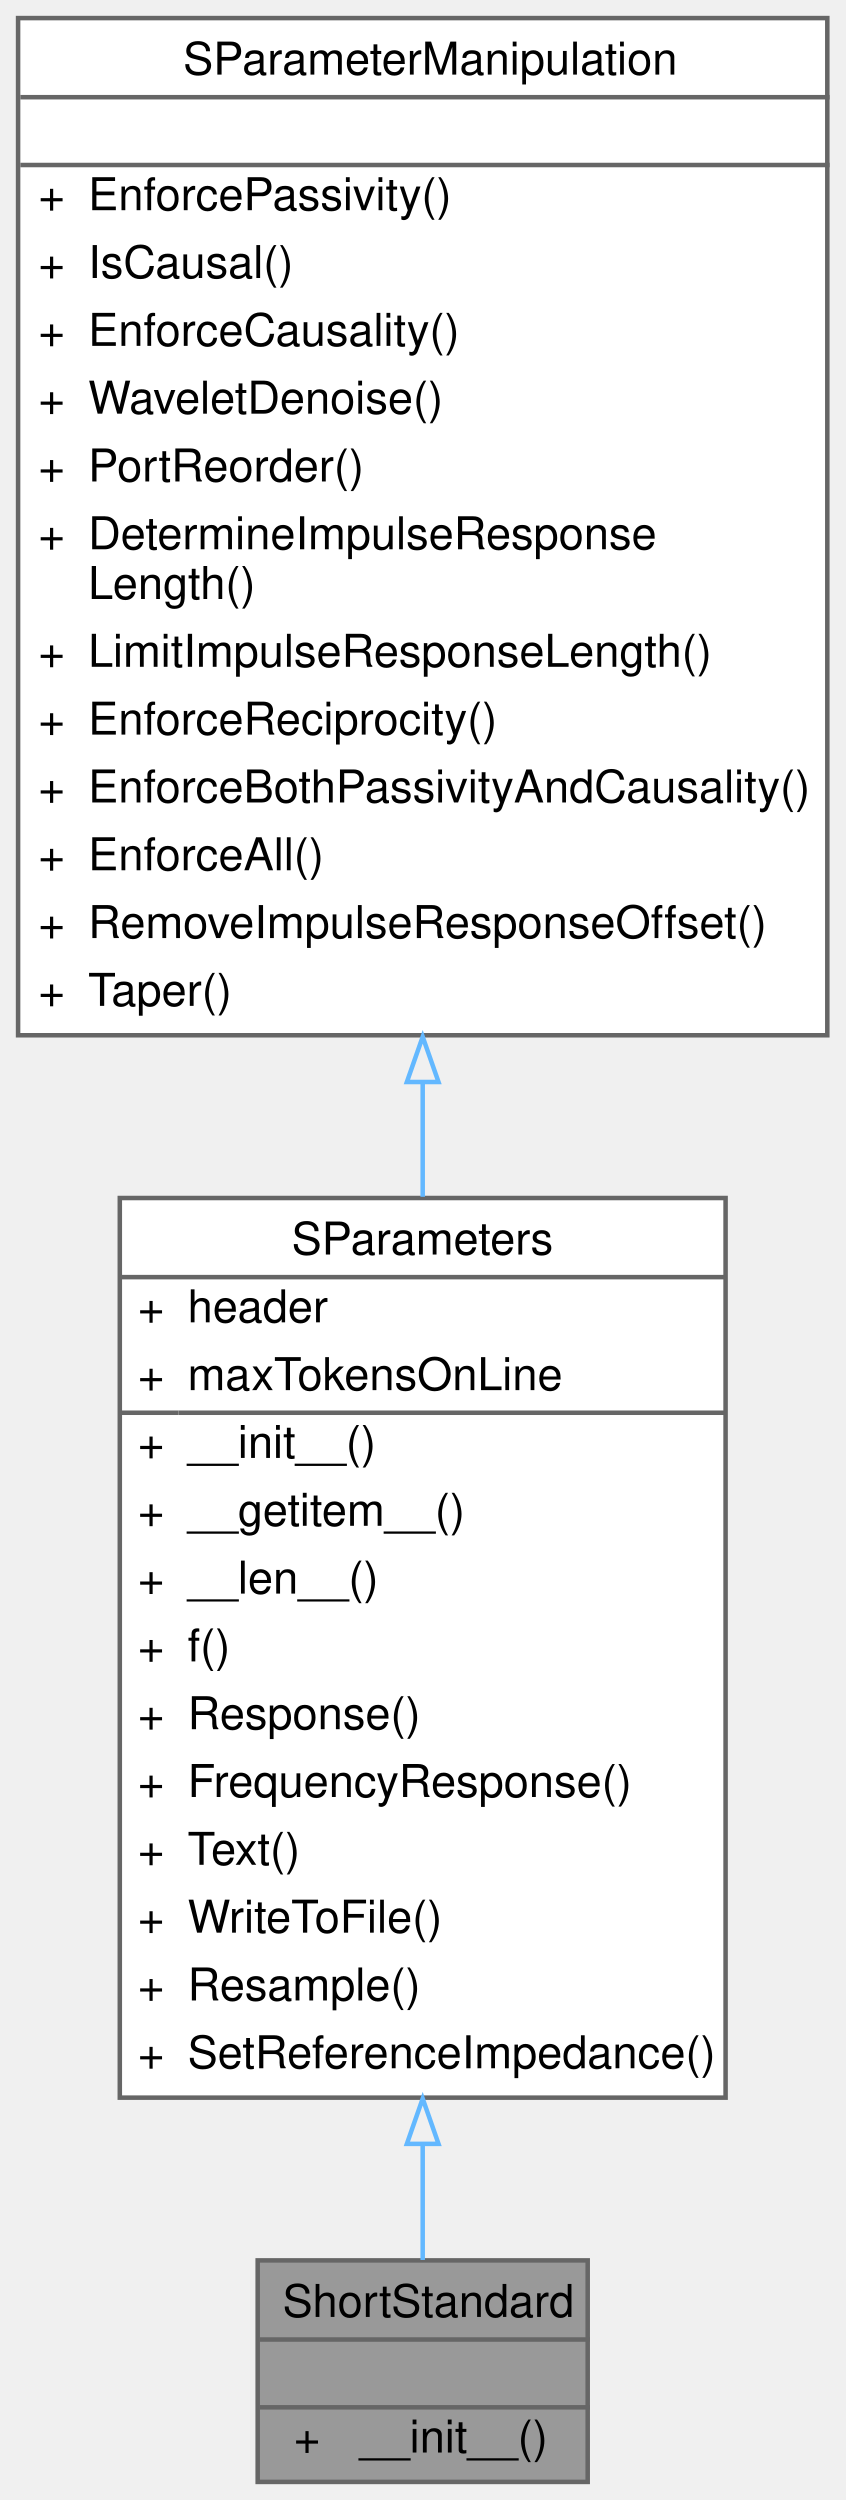
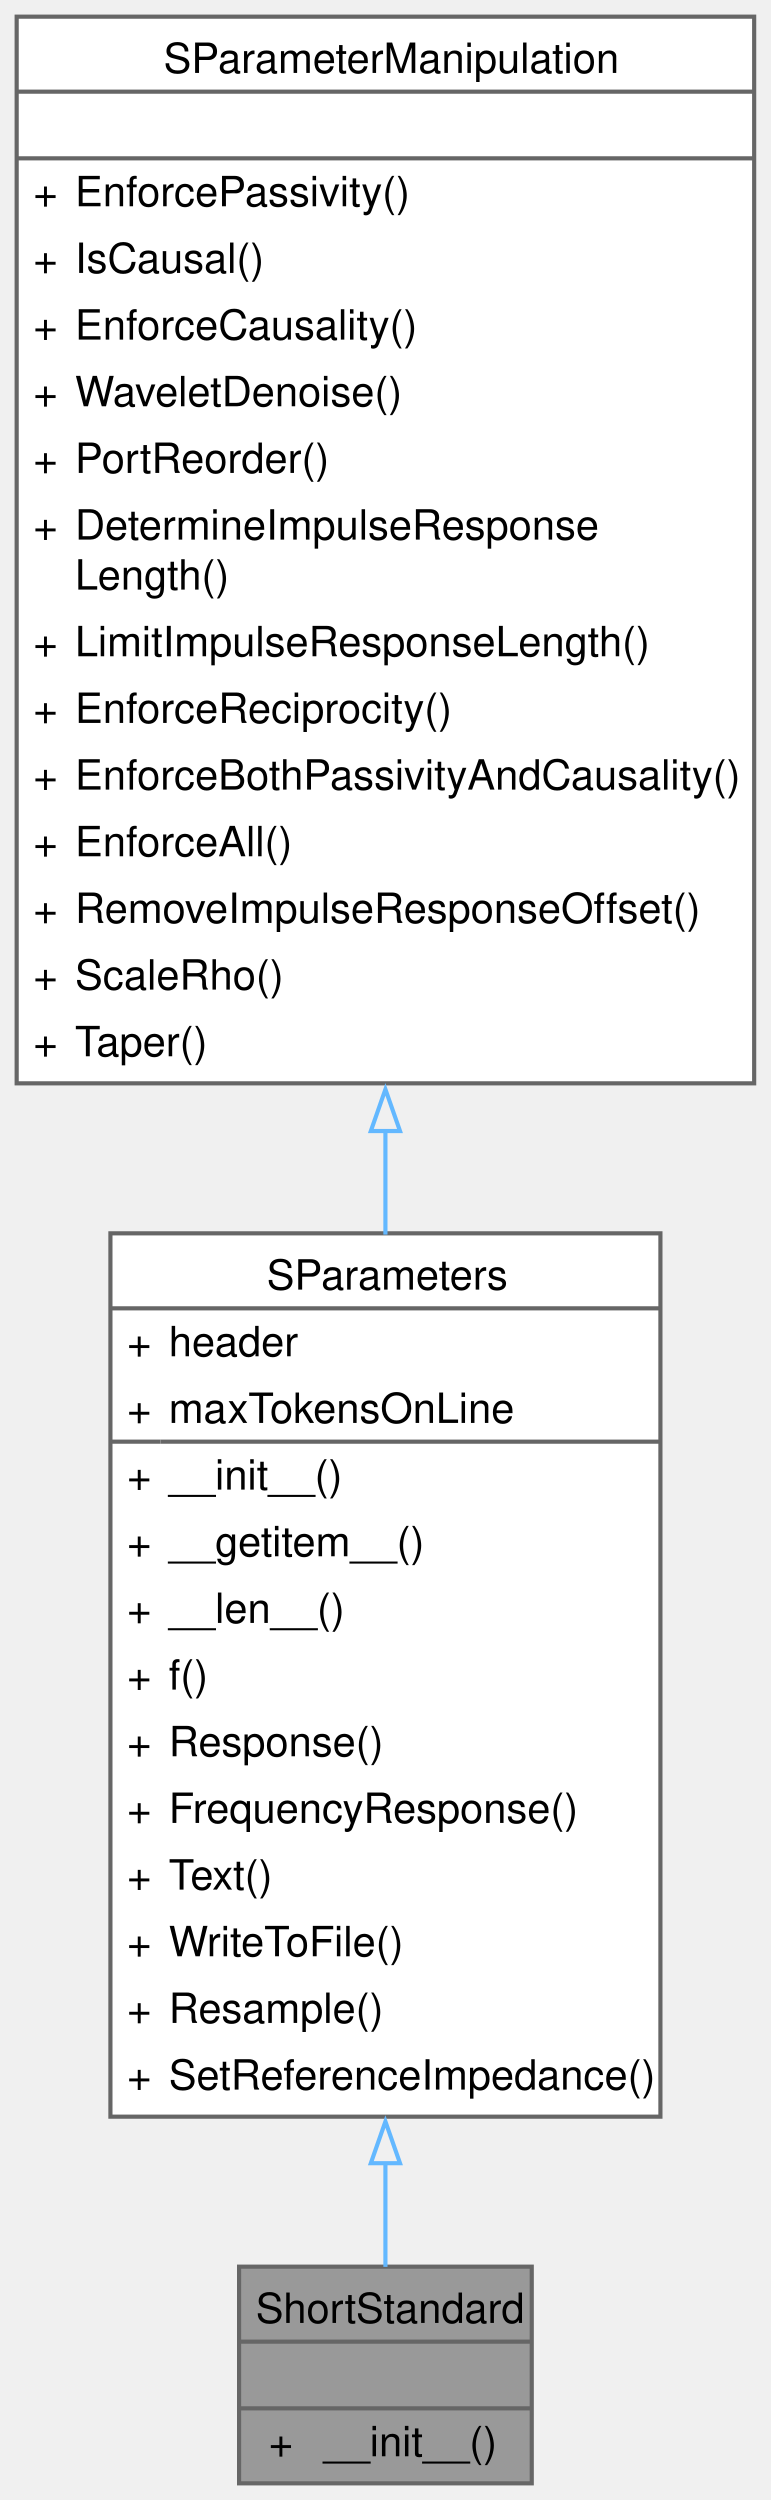
- <svg xmlns="http://www.w3.org/2000/svg" xmlns:xlink="http://www.w3.org/1999/xlink" width="187pt" height="553pt" viewBox="0.00 0.00 187.00 553.00">
-   <g id="graph0" class="graph" transform="scale(1 1) rotate(0) translate(4 549)">
+ <svg xmlns="http://www.w3.org/2000/svg" xmlns:xlink="http://www.w3.org/1999/xlink" width="185pt" height="600pt" viewBox="0.00 0.00 185.00 600.00">
+   <g id="graph0" class="graph" transform="scale(1 1) rotate(0) translate(4 596)">
    <g id="Node000001" class="node">
      <g id="a_Node000001">
        <a xlink:title="Class providing the s-parameters of a short standard as commonly defined for a calibration kit.">
-           <polygon fill="#999999" stroke="transparent" points="126,-49 53,-49 53,0 126,0 126,-49" />
-           <text text-anchor="start" x="58.5" y="-36.5" font-family="Helvetica,sans-Serif" font-size="10.00">ShortStandard</text>
-           <text text-anchor="start" x="88" y="-21.5" font-family="Helvetica,sans-Serif" font-size="10.00"> </text>
-           <text text-anchor="start" x="61" y="-6.5" font-family="Helvetica,sans-Serif" font-size="10.00">+</text>
-           <text text-anchor="start" x="75.5" y="-6.5" font-family="Helvetica,sans-Serif" font-size="10.00">__init__()</text>
-           <polygon fill="#666666" stroke="#666666" points="53.5,-31.5 53.5,-31.5 126.5,-31.5 126.5,-31.5 53.5,-31.5" />
-           <polygon fill="#666666" stroke="#666666" points="53.5,-16.5 53.5,-16.5 126.5,-16.5 126.5,-16.5 53.5,-16.5" />
-           <polygon fill="none" stroke="#666666" points="53,0 53,-49 126,-49 126,0 53,0" />
+           <polygon fill="#999999" stroke="none" points="123.62,-52 53.38,-52 53.38,0 123.62,0 123.62,-52" />
+           <text xml:space="preserve" text-anchor="start" x="57.38" y="-38.5" font-family="Helvetica,sans-Serif" font-size="10.00">ShortStandard</text>
+           <text xml:space="preserve" text-anchor="start" x="87" y="-22.5" font-family="Helvetica,sans-Serif" font-size="10.00"> </text>
+           <text xml:space="preserve" text-anchor="start" x="60.5" y="-6.5" font-family="Helvetica,sans-Serif" font-size="10.00">+</text>
+           <text xml:space="preserve" text-anchor="start" x="73.62" y="-6.5" font-family="Helvetica,sans-Serif" font-size="10.00">__init__()</text>
+           <polygon fill="#666666" stroke="#666666" points="53.38,-34 53.38,-34 123.62,-34 123.62,-34 53.38,-34" />
+           <polygon fill="#666666" stroke="#666666" points="53.38,-18 53.38,-18 123.62,-18 123.62,-18 53.38,-18" />
+           <polygon fill="none" stroke="#666666" points="53.38,0 53.38,-52 123.62,-52 123.62,0 53.38,0" />
        </a>
      </g>
    </g>
    <g id="Node000002" class="node">
      <g id="a_Node000002">
        <a xlink:href="classSignalIntegrity_1_1Lib_1_1SParameters_1_1SParameters_1_1SParameters.xhtml" target="_top" xlink:title="Class containing s-parameters.">
-           <polygon fill="white" stroke="transparent" points="156.5,-284 22.5,-284 22.5,-85 156.5,-85 156.5,-284" />
-           <text text-anchor="start" x="60.5" y="-271.5" font-family="Helvetica,sans-Serif" font-size="10.00">SParameters</text>
-           <text text-anchor="start" x="26.5" y="-256.5" font-family="Helvetica,sans-Serif" font-size="10.00">+</text>
-           <text text-anchor="start" x="37.5" y="-256.5" font-family="Helvetica,sans-Serif" font-size="10.00">header</text>
-           <text text-anchor="start" x="26.5" y="-241.5" font-family="Helvetica,sans-Serif" font-size="10.00">+</text>
-           <text text-anchor="start" x="37.5" y="-241.5" font-family="Helvetica,sans-Serif" font-size="10.00">maxTokensOnLine</text>
-           <text text-anchor="start" x="26.5" y="-226.5" font-family="Helvetica,sans-Serif" font-size="10.00">+</text>
-           <text text-anchor="start" x="37.5" y="-226.5" font-family="Helvetica,sans-Serif" font-size="10.00">__init__()</text>
-           <text text-anchor="start" x="26.5" y="-211.5" font-family="Helvetica,sans-Serif" font-size="10.00">+</text>
-           <text text-anchor="start" x="37.5" y="-211.5" font-family="Helvetica,sans-Serif" font-size="10.00">__getitem__()</text>
-           <text text-anchor="start" x="26.5" y="-196.5" font-family="Helvetica,sans-Serif" font-size="10.00">+</text>
-           <text text-anchor="start" x="37.5" y="-196.5" font-family="Helvetica,sans-Serif" font-size="10.00">__len__()</text>
-           <text text-anchor="start" x="26.5" y="-181.5" font-family="Helvetica,sans-Serif" font-size="10.00">+</text>
-           <text text-anchor="start" x="37.5" y="-181.5" font-family="Helvetica,sans-Serif" font-size="10.00">f()</text>
-           <text text-anchor="start" x="26.5" y="-166.5" font-family="Helvetica,sans-Serif" font-size="10.00">+</text>
-           <text text-anchor="start" x="37.5" y="-166.5" font-family="Helvetica,sans-Serif" font-size="10.00">Response()</text>
-           <text text-anchor="start" x="26.5" y="-151.5" font-family="Helvetica,sans-Serif" font-size="10.00">+</text>
-           <text text-anchor="start" x="37.5" y="-151.5" font-family="Helvetica,sans-Serif" font-size="10.00">FrequencyResponse()</text>
-           <text text-anchor="start" x="26.5" y="-136.5" font-family="Helvetica,sans-Serif" font-size="10.00">+</text>
-           <text text-anchor="start" x="37.5" y="-136.5" font-family="Helvetica,sans-Serif" font-size="10.00">Text()</text>
-           <text text-anchor="start" x="26.5" y="-121.5" font-family="Helvetica,sans-Serif" font-size="10.00">+</text>
-           <text text-anchor="start" x="37.5" y="-121.5" font-family="Helvetica,sans-Serif" font-size="10.00">WriteToFile()</text>
-           <text text-anchor="start" x="26.5" y="-106.5" font-family="Helvetica,sans-Serif" font-size="10.00">+</text>
-           <text text-anchor="start" x="37.5" y="-106.5" font-family="Helvetica,sans-Serif" font-size="10.00">Resample()</text>
-           <text text-anchor="start" x="26.5" y="-91.5" font-family="Helvetica,sans-Serif" font-size="10.00">+</text>
-           <text text-anchor="start" x="37.5" y="-91.5" font-family="Helvetica,sans-Serif" font-size="10.00">SetReferenceImpedance()</text>
-           <polygon fill="#666666" stroke="#666666" points="22.5,-266.5 22.5,-266.5 156.5,-266.5 156.5,-266.5 22.5,-266.5" />
-           <polygon fill="#666666" stroke="#666666" points="22.5,-236.5 22.5,-236.5 35.5,-236.5 35.5,-236.5 22.5,-236.5" />
-           <polygon fill="#666666" stroke="#666666" points="35.5,-236.5 35.5,-236.5 156.5,-236.5 156.5,-236.5 35.5,-236.5" />
-           <polygon fill="none" stroke="#666666" points="22.5,-85 22.5,-284 156.5,-284 156.5,-85 22.5,-85" />
+           <polygon fill="white" stroke="none" points="154.5,-300 22.5,-300 22.5,-88 154.5,-88 154.5,-300" />
+           <text xml:space="preserve" text-anchor="start" x="60" y="-286.5" font-family="Helvetica,sans-Serif" font-size="10.00">SParameters</text>
+           <text xml:space="preserve" text-anchor="start" x="26.5" y="-270.5" font-family="Helvetica,sans-Serif" font-size="10.00">+</text>
+           <text xml:space="preserve" text-anchor="start" x="36.5" y="-270.5" font-family="Helvetica,sans-Serif" font-size="10.00">header</text>
+           <text xml:space="preserve" text-anchor="start" x="26.5" y="-254.5" font-family="Helvetica,sans-Serif" font-size="10.00">+</text>
+           <text xml:space="preserve" text-anchor="start" x="36.5" y="-254.5" font-family="Helvetica,sans-Serif" font-size="10.00">maxTokensOnLine</text>
+           <text xml:space="preserve" text-anchor="start" x="26.5" y="-238.5" font-family="Helvetica,sans-Serif" font-size="10.00">+</text>
+           <text xml:space="preserve" text-anchor="start" x="36.5" y="-238.5" font-family="Helvetica,sans-Serif" font-size="10.00">__init__()</text>
+           <text xml:space="preserve" text-anchor="start" x="26.5" y="-222.5" font-family="Helvetica,sans-Serif" font-size="10.00">+</text>
+           <text xml:space="preserve" text-anchor="start" x="36.5" y="-222.5" font-family="Helvetica,sans-Serif" font-size="10.00">__getitem__()</text>
+           <text xml:space="preserve" text-anchor="start" x="26.5" y="-206.5" font-family="Helvetica,sans-Serif" font-size="10.00">+</text>
+           <text xml:space="preserve" text-anchor="start" x="36.5" y="-206.5" font-family="Helvetica,sans-Serif" font-size="10.00">__len__()</text>
+           <text xml:space="preserve" text-anchor="start" x="26.5" y="-190.5" font-family="Helvetica,sans-Serif" font-size="10.00">+</text>
+           <text xml:space="preserve" text-anchor="start" x="36.5" y="-190.5" font-family="Helvetica,sans-Serif" font-size="10.00">f()</text>
+           <text xml:space="preserve" text-anchor="start" x="26.5" y="-174.5" font-family="Helvetica,sans-Serif" font-size="10.00">+</text>
+           <text xml:space="preserve" text-anchor="start" x="36.5" y="-174.5" font-family="Helvetica,sans-Serif" font-size="10.00">Response()</text>
+           <text xml:space="preserve" text-anchor="start" x="26.5" y="-158.5" font-family="Helvetica,sans-Serif" font-size="10.00">+</text>
+           <text xml:space="preserve" text-anchor="start" x="36.5" y="-158.5" font-family="Helvetica,sans-Serif" font-size="10.00">FrequencyResponse()</text>
+           <text xml:space="preserve" text-anchor="start" x="26.5" y="-142.5" font-family="Helvetica,sans-Serif" font-size="10.00">+</text>
+           <text xml:space="preserve" text-anchor="start" x="36.5" y="-142.5" font-family="Helvetica,sans-Serif" font-size="10.00">Text()</text>
+           <text xml:space="preserve" text-anchor="start" x="26.5" y="-126.5" font-family="Helvetica,sans-Serif" font-size="10.00">+</text>
+           <text xml:space="preserve" text-anchor="start" x="36.5" y="-126.5" font-family="Helvetica,sans-Serif" font-size="10.00">WriteToFile()</text>
+           <text xml:space="preserve" text-anchor="start" x="26.5" y="-110.5" font-family="Helvetica,sans-Serif" font-size="10.00">+</text>
+           <text xml:space="preserve" text-anchor="start" x="36.5" y="-110.5" font-family="Helvetica,sans-Serif" font-size="10.00">Resample()</text>
+           <text xml:space="preserve" text-anchor="start" x="26.5" y="-94.5" font-family="Helvetica,sans-Serif" font-size="10.00">+</text>
+           <text xml:space="preserve" text-anchor="start" x="36.5" y="-94.5" font-family="Helvetica,sans-Serif" font-size="10.00">SetReferenceImpedance()</text>
+           <polygon fill="#666666" stroke="#666666" points="22.5,-282 22.5,-282 154.5,-282 154.5,-282 22.5,-282" />
+           <polygon fill="#666666" stroke="#666666" points="22.5,-250 22.5,-250 34.5,-250 34.5,-250 22.5,-250" />
+           <polygon fill="#666666" stroke="#666666" points="34.5,-250 34.5,-250 154.5,-250 154.5,-250 34.5,-250" />
+           <polygon fill="none" stroke="#666666" points="22.5,-88 22.5,-300 154.5,-300 154.5,-88 22.5,-88" />
        </a>
      </g>
    </g>
    <g id="edge1_Node000001_Node000002" class="edge">
      <g id="a_edge1_Node000001_Node000002">
        <a xlink:title=" ">
-           <path fill="none" stroke="#63b8ff" d="M89.5,-74.74C89.5,-65.31 89.5,-56.53 89.5,-49.09" />
-           <polygon fill="none" stroke="#63b8ff" points="86,-74.78 89.5,-84.78 93,-74.78 86,-74.78" />
+           <path fill="none" stroke="#63b8ff" d="M88.5,-76.91C88.5,-67.76 88.5,-59.26 88.5,-51.95" />
+           <polygon fill="none" stroke="#63b8ff" points="85,-76.83 88.5,-86.83 92,-76.83 85,-76.83" />
        </a>
      </g>
    </g>
    <g id="Node000003" class="node">
      <g id="a_Node000003">
        <a xlink:href="classSignalIntegrity_1_1Lib_1_1SParameters_1_1SParameterManipulation_1_1SParameterManipulation.xhtml" target="_top" xlink:title="Class for manipulations on s-parameters involving passivity, causality, etc.">
-           <polygon fill="white" stroke="transparent" points="179,-545 0,-545 0,-320 179,-320 179,-545" />
-           <text text-anchor="start" x="36.5" y="-532.5" font-family="Helvetica,sans-Serif" font-size="10.00">SParameterManipulation</text>
-           <text text-anchor="start" x="88" y="-517.5" font-family="Helvetica,sans-Serif" font-size="10.00"> </text>
-           <text text-anchor="start" x="4.5" y="-502.5" font-family="Helvetica,sans-Serif" font-size="10.00">+</text>
-           <text text-anchor="start" x="15.5" y="-502.5" font-family="Helvetica,sans-Serif" font-size="10.00">EnforcePassivity()</text>
-           <text text-anchor="start" x="4.5" y="-487.5" font-family="Helvetica,sans-Serif" font-size="10.00">+</text>
-           <text text-anchor="start" x="15.5" y="-487.5" font-family="Helvetica,sans-Serif" font-size="10.00">IsCausal()</text>
-           <text text-anchor="start" x="4.5" y="-472.5" font-family="Helvetica,sans-Serif" font-size="10.00">+</text>
-           <text text-anchor="start" x="15.5" y="-472.5" font-family="Helvetica,sans-Serif" font-size="10.00">EnforceCausality()</text>
-           <text text-anchor="start" x="4.5" y="-457.5" font-family="Helvetica,sans-Serif" font-size="10.00">+</text>
-           <text text-anchor="start" x="15.5" y="-457.5" font-family="Helvetica,sans-Serif" font-size="10.00">WaveletDenoise()</text>
-           <text text-anchor="start" x="4.5" y="-442.5" font-family="Helvetica,sans-Serif" font-size="10.00">+</text>
-           <text text-anchor="start" x="15.5" y="-442.5" font-family="Helvetica,sans-Serif" font-size="10.00">PortReorder()</text>
-           <text text-anchor="start" x="4.5" y="-427.5" font-family="Helvetica,sans-Serif" font-size="10.00">+</text>
-           <text text-anchor="start" x="15.5" y="-427.5" font-family="Helvetica,sans-Serif" font-size="10.00">DetermineImpulseResponse</text>
-           <text text-anchor="start" x="15.5" y="-416.5" font-family="Helvetica,sans-Serif" font-size="10.00">Length()</text>
-           <text text-anchor="start" x="4.5" y="-401.5" font-family="Helvetica,sans-Serif" font-size="10.00">+</text>
-           <text text-anchor="start" x="15.5" y="-401.5" font-family="Helvetica,sans-Serif" font-size="10.00">LimitImpulseResponseLength()</text>
-           <text text-anchor="start" x="4.5" y="-386.5" font-family="Helvetica,sans-Serif" font-size="10.00">+</text>
-           <text text-anchor="start" x="15.5" y="-386.5" font-family="Helvetica,sans-Serif" font-size="10.00">EnforceReciprocity()</text>
-           <text text-anchor="start" x="4.5" y="-371.5" font-family="Helvetica,sans-Serif" font-size="10.00">+</text>
-           <text text-anchor="start" x="15.5" y="-371.5" font-family="Helvetica,sans-Serif" font-size="10.00">EnforceBothPassivityAndCausality()</text>
-           <text text-anchor="start" x="4.5" y="-356.5" font-family="Helvetica,sans-Serif" font-size="10.00">+</text>
-           <text text-anchor="start" x="15.5" y="-356.5" font-family="Helvetica,sans-Serif" font-size="10.00">EnforceAll()</text>
-           <text text-anchor="start" x="4.5" y="-341.5" font-family="Helvetica,sans-Serif" font-size="10.00">+</text>
-           <text text-anchor="start" x="15.5" y="-341.5" font-family="Helvetica,sans-Serif" font-size="10.00">RemoveImpulseResponseOffset()</text>
-           <text text-anchor="start" x="4.5" y="-326.5" font-family="Helvetica,sans-Serif" font-size="10.00">+</text>
-           <text text-anchor="start" x="15.5" y="-326.5" font-family="Helvetica,sans-Serif" font-size="10.00">Taper()</text>
-           <polygon fill="#666666" stroke="#666666" points="0.5,-527.5 0.5,-527.5 179.5,-527.5 179.5,-527.5 0.5,-527.5" />
-           <polygon fill="#666666" stroke="#666666" points="0.5,-512.5 0.5,-512.5 179.5,-512.5 179.5,-512.5 0.5,-512.5" />
-           <polygon fill="none" stroke="#666666" points="0,-320 0,-545 179,-545 179,-320 0,-320" />
+           <polygon fill="white" stroke="none" points="177,-592 0,-592 0,-336 177,-336 177,-592" />
+           <text xml:space="preserve" text-anchor="start" x="35.25" y="-578.5" font-family="Helvetica,sans-Serif" font-size="10.00">SParameterManipulation</text>
+           <text xml:space="preserve" text-anchor="start" x="87" y="-562.5" font-family="Helvetica,sans-Serif" font-size="10.00"> </text>
+           <text xml:space="preserve" text-anchor="start" x="4" y="-546.5" font-family="Helvetica,sans-Serif" font-size="10.00">+</text>
+           <text xml:space="preserve" text-anchor="start" x="14" y="-546.5" font-family="Helvetica,sans-Serif" font-size="10.00">EnforcePassivity()</text>
+           <text xml:space="preserve" text-anchor="start" x="4" y="-530.5" font-family="Helvetica,sans-Serif" font-size="10.00">+</text>
+           <text xml:space="preserve" text-anchor="start" x="14" y="-530.5" font-family="Helvetica,sans-Serif" font-size="10.00">IsCausal()</text>
+           <text xml:space="preserve" text-anchor="start" x="4" y="-514.5" font-family="Helvetica,sans-Serif" font-size="10.00">+</text>
+           <text xml:space="preserve" text-anchor="start" x="14" y="-514.5" font-family="Helvetica,sans-Serif" font-size="10.00">EnforceCausality()</text>
+           <text xml:space="preserve" text-anchor="start" x="4" y="-498.5" font-family="Helvetica,sans-Serif" font-size="10.00">+</text>
+           <text xml:space="preserve" text-anchor="start" x="14" y="-498.5" font-family="Helvetica,sans-Serif" font-size="10.00">WaveletDenoise()</text>
+           <text xml:space="preserve" text-anchor="start" x="4" y="-482.5" font-family="Helvetica,sans-Serif" font-size="10.00">+</text>
+           <text xml:space="preserve" text-anchor="start" x="14" y="-482.5" font-family="Helvetica,sans-Serif" font-size="10.00">PortReorder()</text>
+           <text xml:space="preserve" text-anchor="start" x="4" y="-466.5" font-family="Helvetica,sans-Serif" font-size="10.00">+</text>
+           <text xml:space="preserve" text-anchor="start" x="14" y="-466.5" font-family="Helvetica,sans-Serif" font-size="10.00">DetermineImpulseResponse</text>
+           <text xml:space="preserve" text-anchor="start" x="14" y="-454.5" font-family="Helvetica,sans-Serif" font-size="10.00">Length()</text>
+           <text xml:space="preserve" text-anchor="start" x="4" y="-438.5" font-family="Helvetica,sans-Serif" font-size="10.00">+</text>
+           <text xml:space="preserve" text-anchor="start" x="14" y="-438.5" font-family="Helvetica,sans-Serif" font-size="10.00">LimitImpulseResponseLength()</text>
+           <text xml:space="preserve" text-anchor="start" x="4" y="-422.5" font-family="Helvetica,sans-Serif" font-size="10.00">+</text>
+           <text xml:space="preserve" text-anchor="start" x="14" y="-422.5" font-family="Helvetica,sans-Serif" font-size="10.00">EnforceReciprocity()</text>
+           <text xml:space="preserve" text-anchor="start" x="4" y="-406.5" font-family="Helvetica,sans-Serif" font-size="10.00">+</text>
+           <text xml:space="preserve" text-anchor="start" x="14" y="-406.5" font-family="Helvetica,sans-Serif" font-size="10.00">EnforceBothPassivityAndCausality()</text>
+           <text xml:space="preserve" text-anchor="start" x="4" y="-390.5" font-family="Helvetica,sans-Serif" font-size="10.00">+</text>
+           <text xml:space="preserve" text-anchor="start" x="14" y="-390.5" font-family="Helvetica,sans-Serif" font-size="10.00">EnforceAll()</text>
+           <text xml:space="preserve" text-anchor="start" x="4" y="-374.5" font-family="Helvetica,sans-Serif" font-size="10.00">+</text>
+           <text xml:space="preserve" text-anchor="start" x="14" y="-374.5" font-family="Helvetica,sans-Serif" font-size="10.00">RemoveImpulseResponseOffset()</text>
+           <text xml:space="preserve" text-anchor="start" x="4" y="-358.5" font-family="Helvetica,sans-Serif" font-size="10.00">+</text>
+           <text xml:space="preserve" text-anchor="start" x="14" y="-358.5" font-family="Helvetica,sans-Serif" font-size="10.00">ScaleRho()</text>
+           <text xml:space="preserve" text-anchor="start" x="4" y="-342.5" font-family="Helvetica,sans-Serif" font-size="10.00">+</text>
+           <text xml:space="preserve" text-anchor="start" x="14" y="-342.5" font-family="Helvetica,sans-Serif" font-size="10.00">Taper()</text>
+           <polygon fill="#666666" stroke="#666666" points="0,-574 0,-574 177,-574 177,-574 0,-574" />
+           <polygon fill="#666666" stroke="#666666" points="0,-558 0,-558 177,-558 177,-558 0,-558" />
+           <polygon fill="none" stroke="#666666" points="0,-336 0,-592 177,-592 177,-336 0,-336" />
        </a>
      </g>
    </g>
    <g id="edge2_Node000002_Node000003" class="edge">
      <g id="a_edge2_Node000002_Node000003">
        <a xlink:title=" ">
-           <path fill="none" stroke="#63b8ff" d="M89.5,-309.4C89.5,-300.97 89.5,-292.55 89.5,-284.27" />
-           <polygon fill="none" stroke="#63b8ff" points="86,-309.66 89.5,-319.66 93,-309.66 86,-309.66" />
+           <path fill="none" stroke="#63b8ff" d="M88.5,-324.64C88.5,-316.26 88.5,-307.91 88.5,-299.7" />
+           <polygon fill="none" stroke="#63b8ff" points="85,-324.55 88.5,-334.55 92,-324.55 85,-324.55" />
        </a>
      </g>
    </g>
  </g>
</svg>
